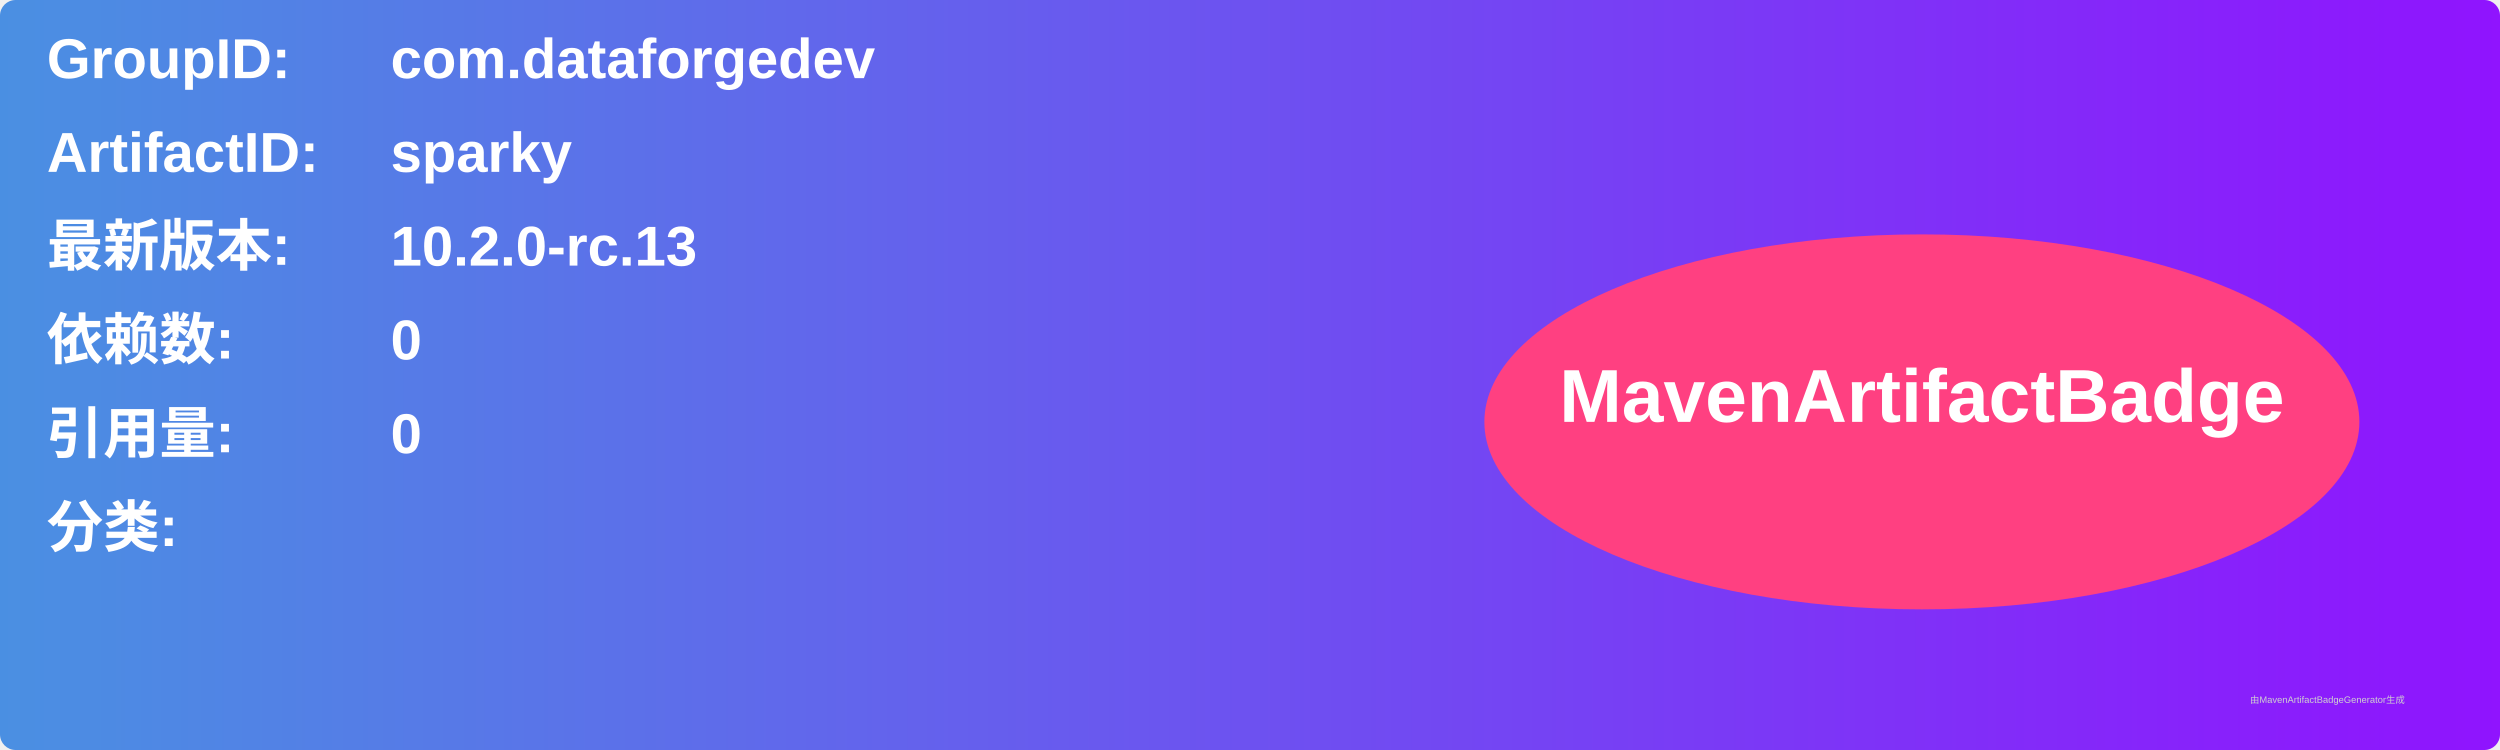
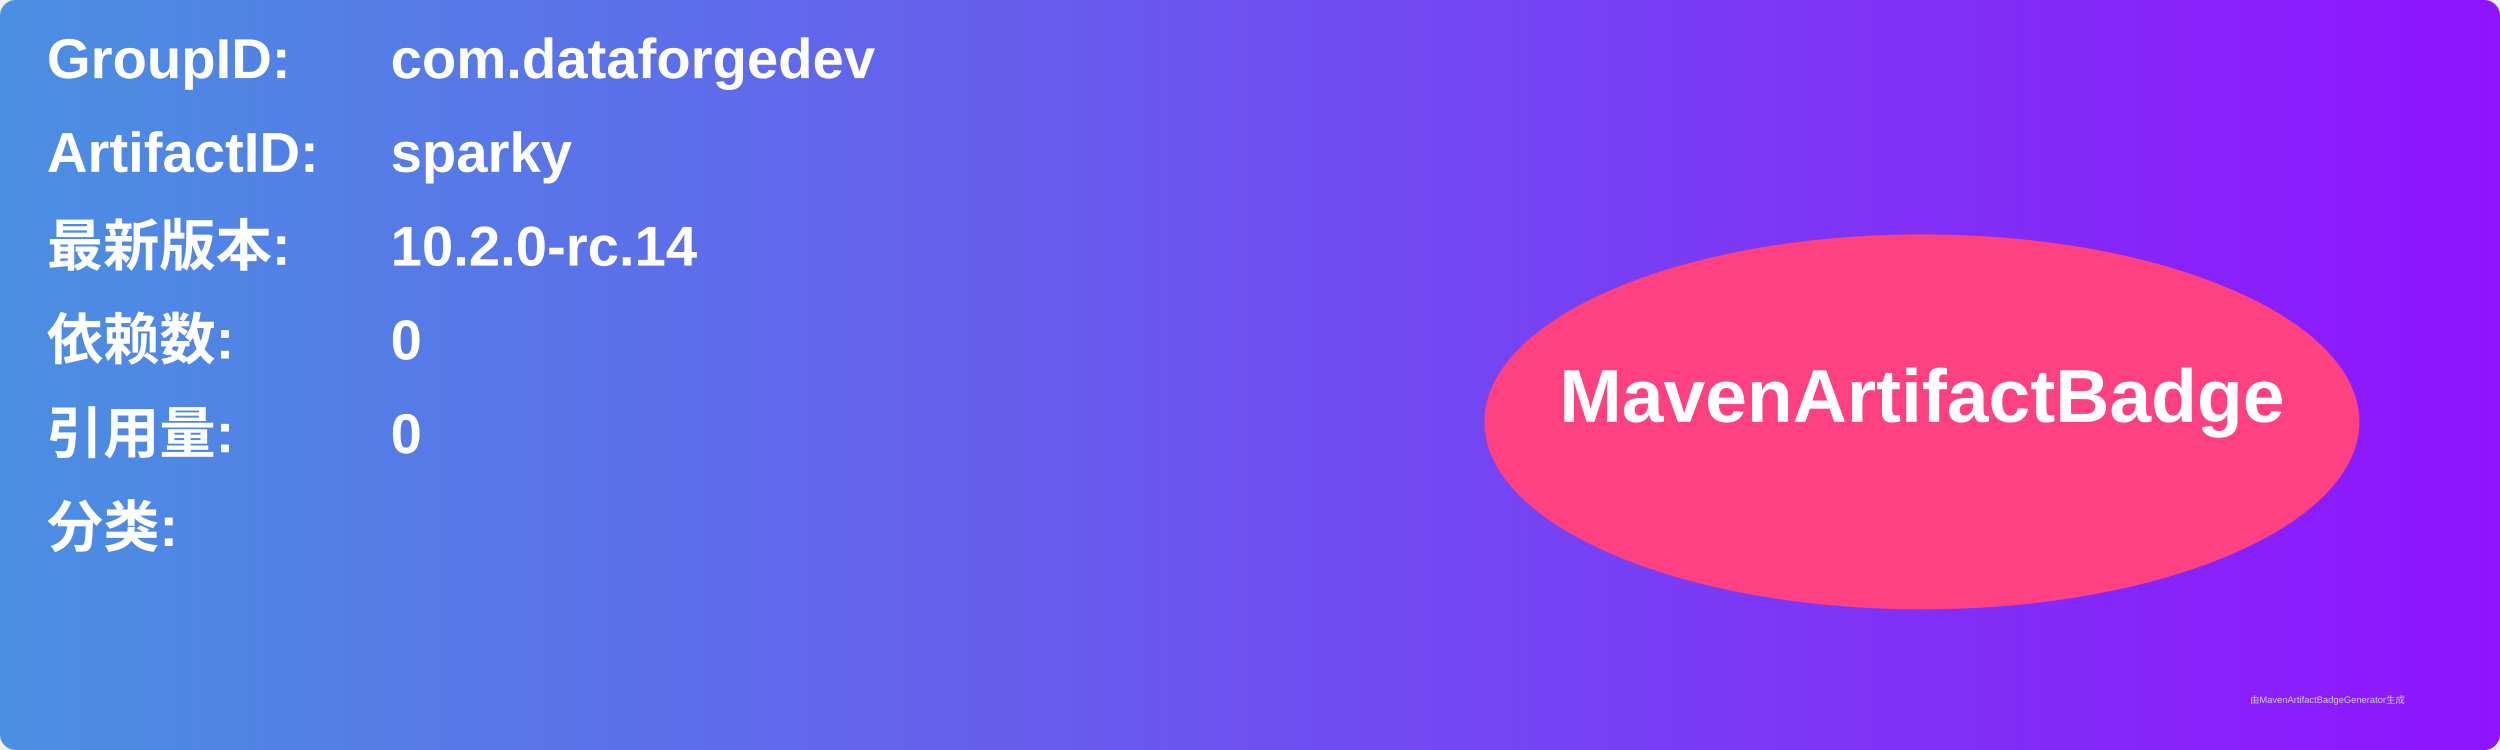
<svg xmlns="http://www.w3.org/2000/svg" width="800" height="240" viewBox="0 0 800 240">
  <linearGradient id="grad" x1="0%" y1="0%" x2="100%" y2="0%">
    <stop offset="0%" stop-color="#4a90e2" />
    <stop offset="100%" stop-color="#9013fe" />
  </linearGradient>
  <rect width="100%" height="100%" rx="5" ry="5" fill="url(#grad)" />
  <g transform="translate(15, 15)">
    <text x="0" y="10" font-family="Arial" font-size="18" fill="white" font-weight="bold" width="260">GroupID:</text>
    <text x="110" y="10" font-family="Arial" font-size="18" fill="white" font-weight="bold" width="460">com.dataforgedev</text>
    <text x="0" y="40" font-family="Arial" font-size="18" fill="white" font-weight="bold" width="260">ArtifactID:</text>
    <text x="110" y="40" font-family="Arial" font-size="18" fill="white" font-weight="bold" width="460">sparky</text>
    <text x="0" y="70" font-family="Arial" font-size="18" fill="white" font-weight="bold">最新版本:</text>
    <text x="110" y="70" font-family="Arial" font-size="18" fill="white" font-weight="bold">
-       <tspan font-weight="bold">10.2.0-rc.13</tspan>
+       <tspan font-weight="bold">10.2.0-rc.14</tspan>
    </text>
    <text x="0" y="100" font-family="Arial" font-size="18" fill="white" font-weight="bold">依赖数: </text>
    <text x="110" y="100" font-family="Arial" font-size="18" fill="white">
      <tspan font-weight="bold">0</tspan>
    </text>
    <text x="0" y="130" font-family="Arial" font-size="18" fill="white" font-weight="bold">引用量: </text>
    <text x="110" y="130" font-family="Arial" font-size="18" fill="white">
      <tspan font-weight="bold">0</tspan>
    </text>
    <text x="0" y="160" font-family="Arial" font-size="18" fill="white" font-weight="bold">分类:</text>
    <text x="10" y="190" font-family="Arial" font-size="10" fill="white">
      <tspan font-weight="bold" />
    </text>
    <ellipse cx="600" cy="120" rx="140" ry="60" fill="#ff4081" />
    <text x="600" y="120" text-anchor="middle" font-family="Arial" font-size="24" fill="white" font-weight="bold">MavenArtifactBadge</text>
  </g>
  <text x="720" y="225" font-family="Arial" font-size="3" fill="#d0d0d0">由MavenArtifactBadgeGenerator生成</text>
</svg>
